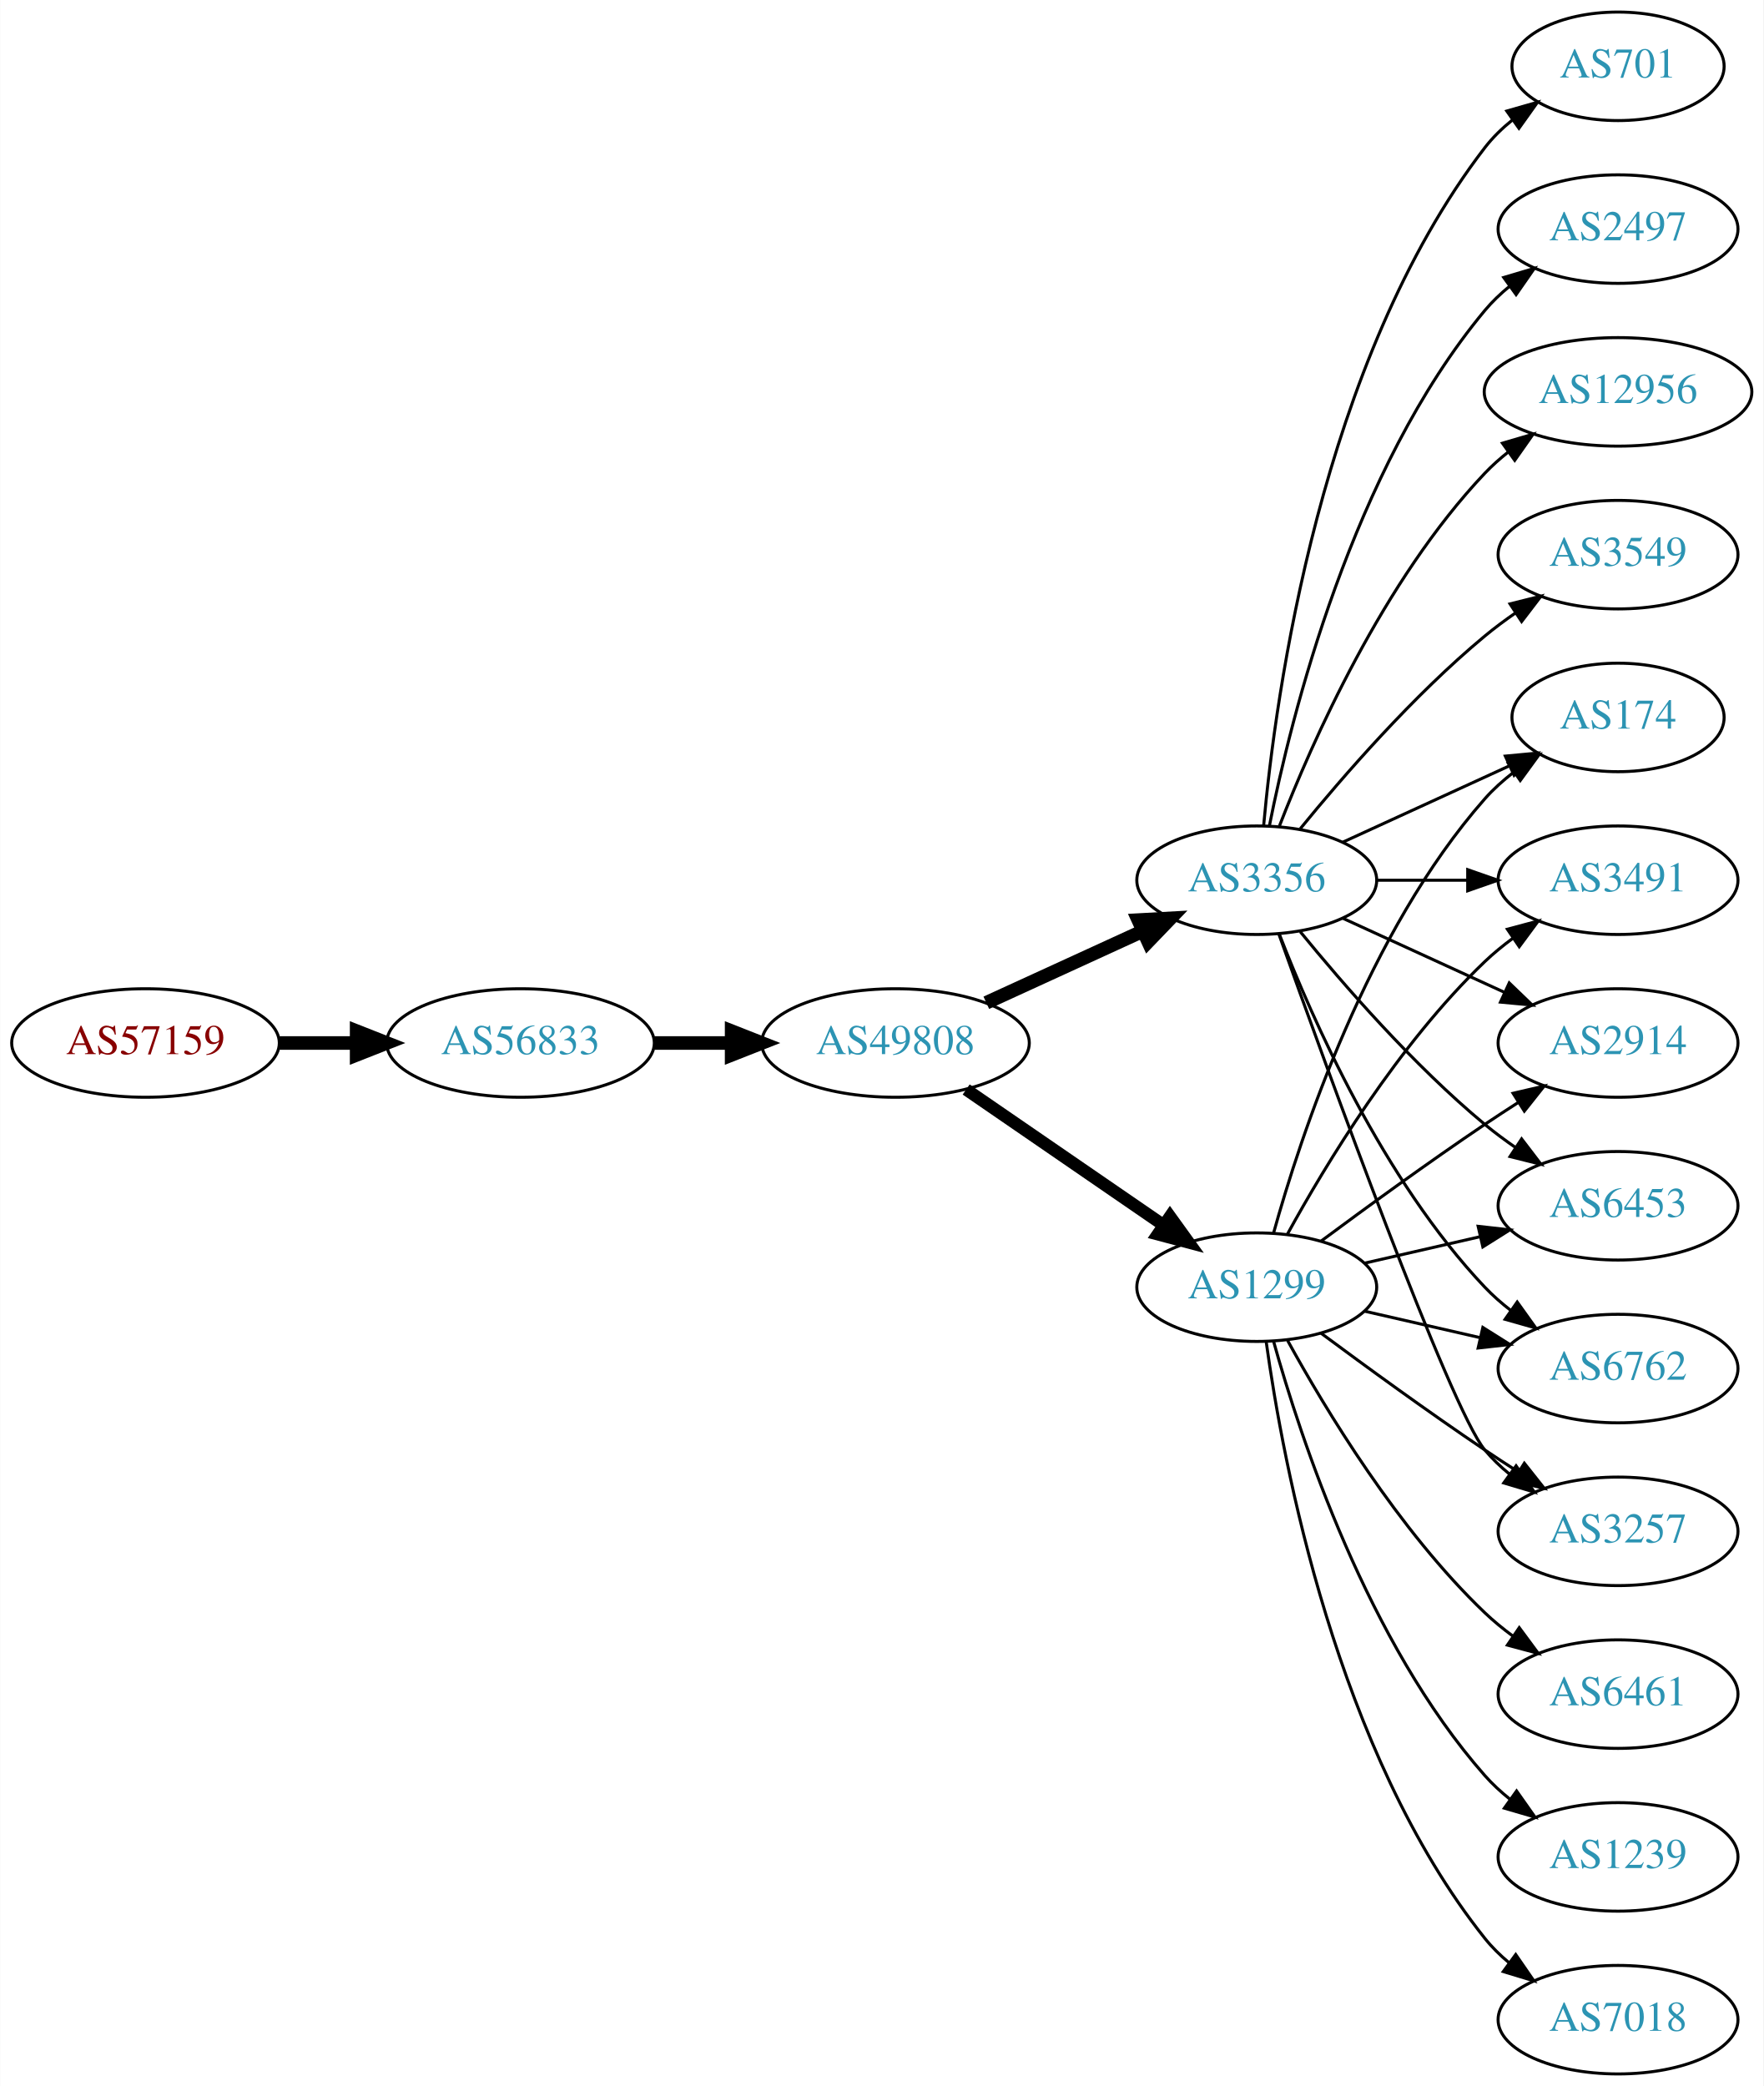
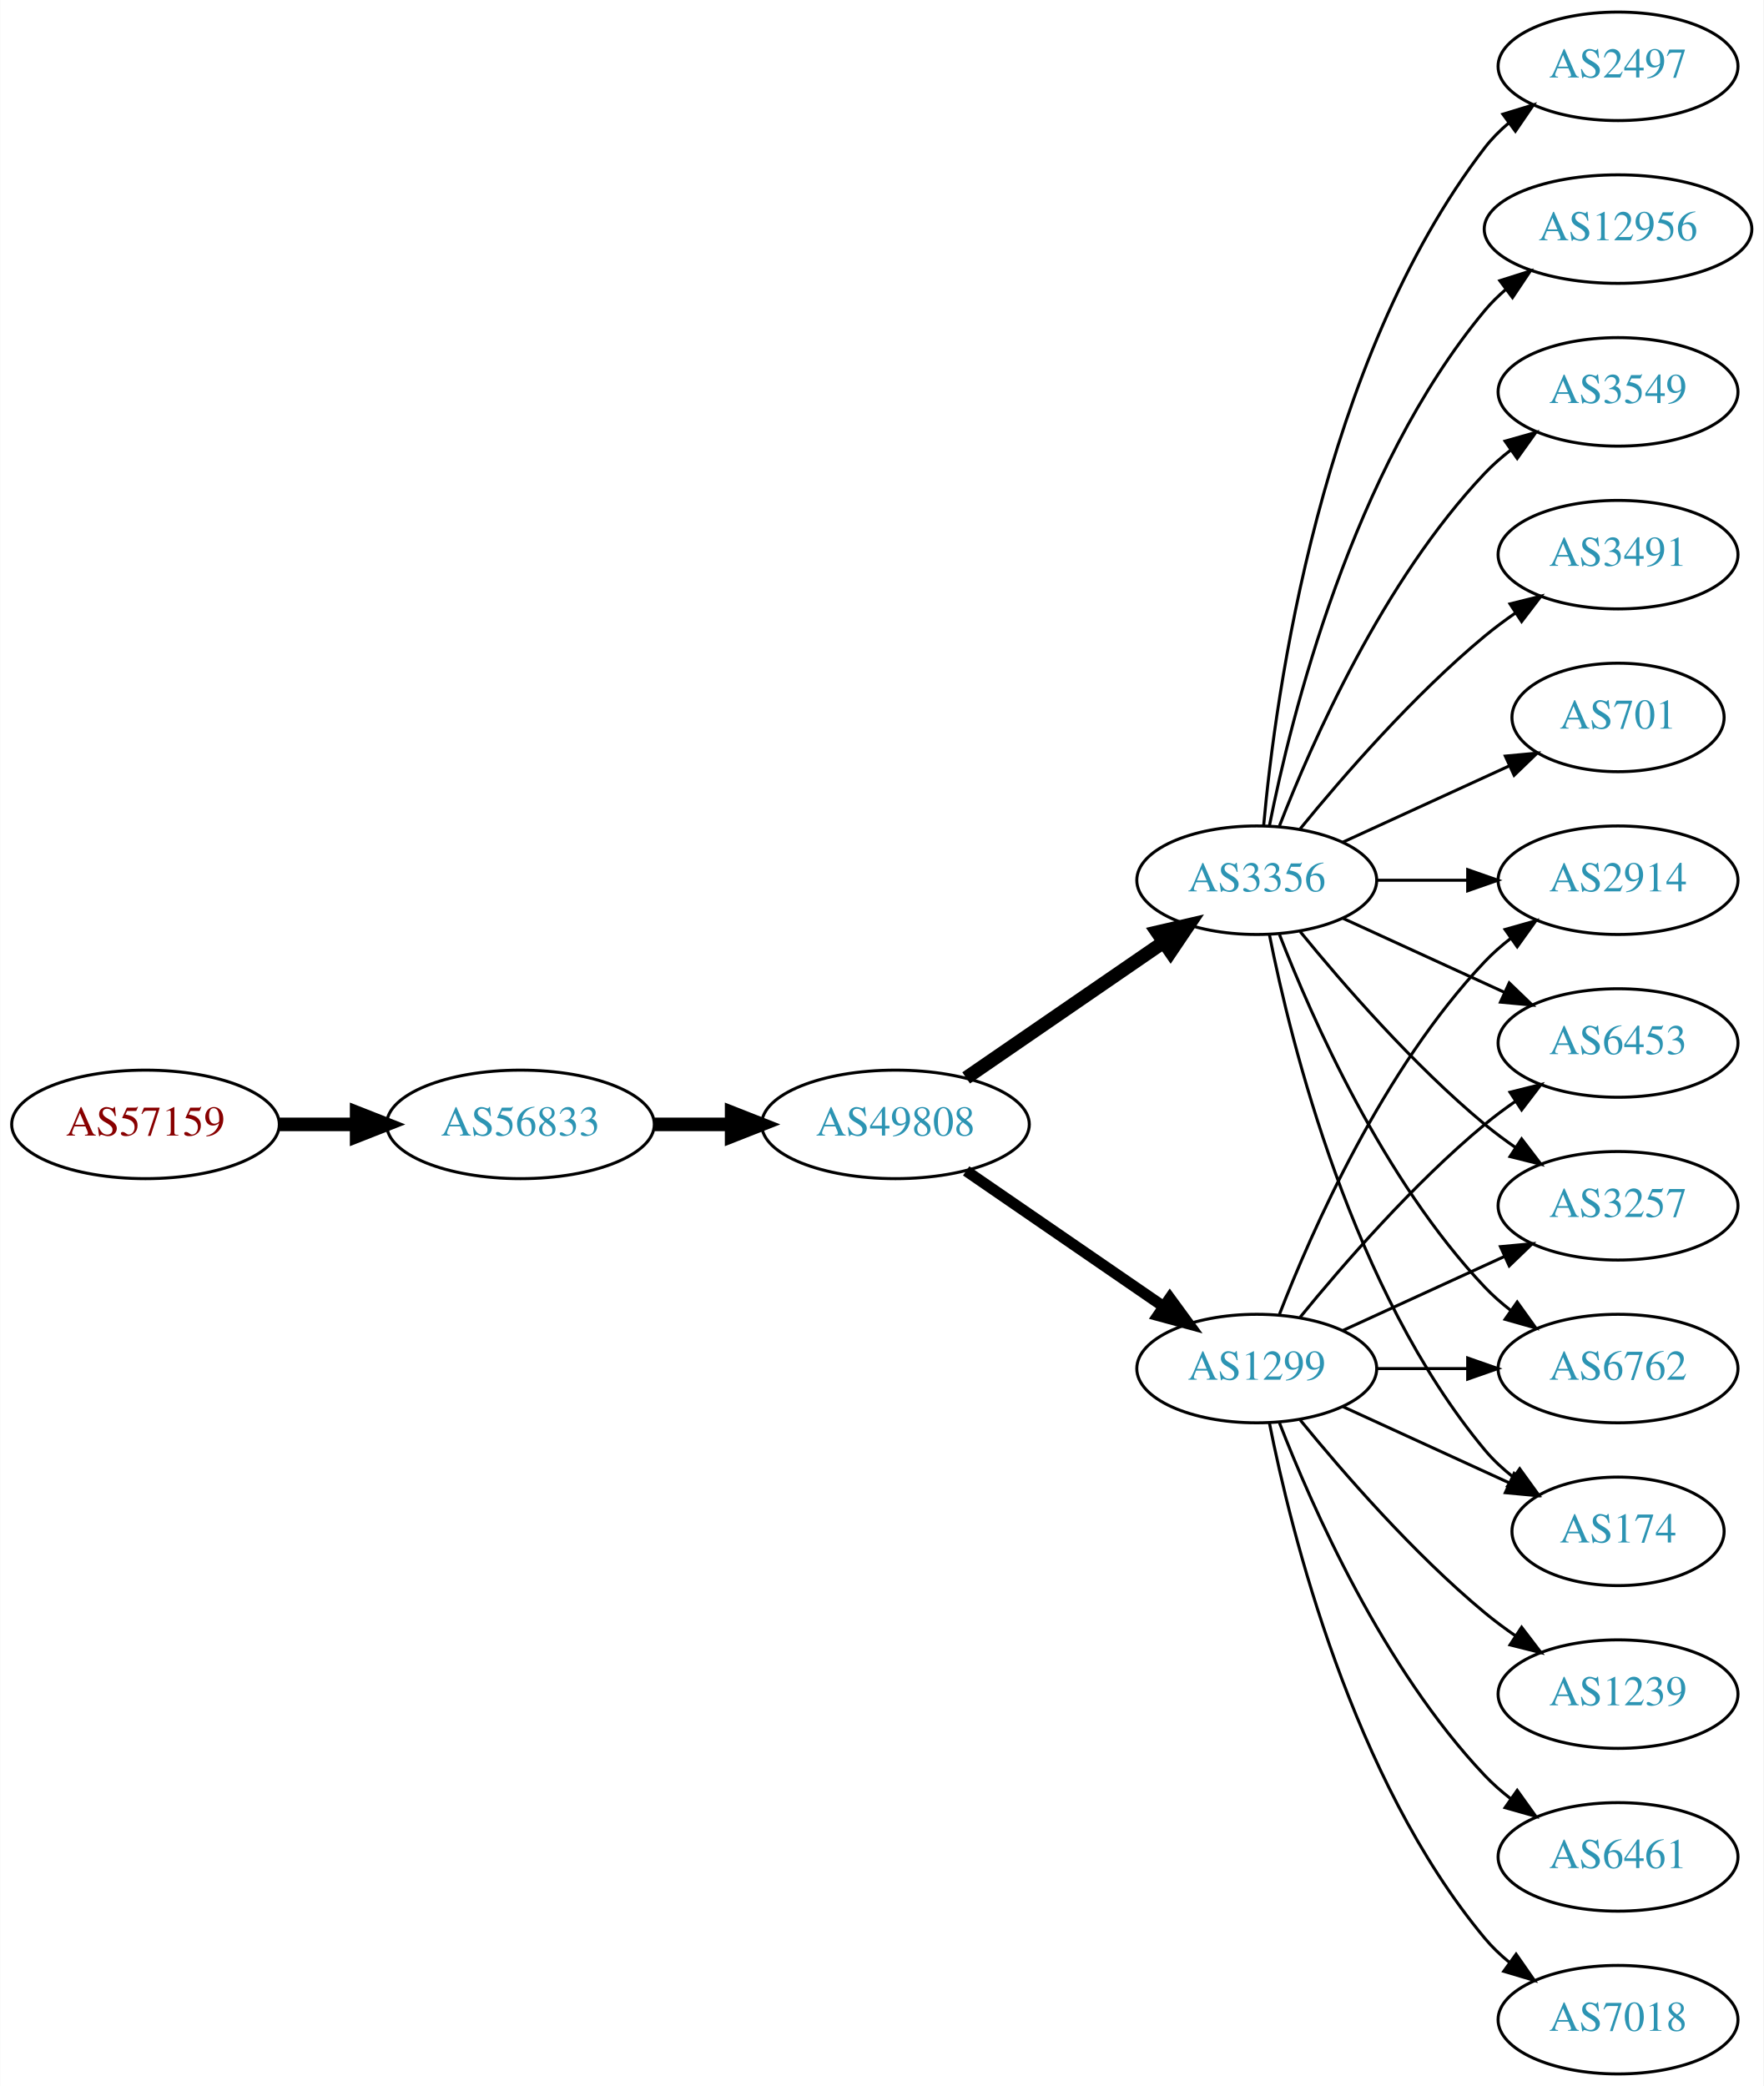
<svg xmlns="http://www.w3.org/2000/svg" xmlns:xlink="http://www.w3.org/1999/xlink" width="585pt" height="692pt" viewBox="0.00 0.00 584.86 692.00">
  <g id="graph0" class="graph" transform="scale(1 1) rotate(0) translate(4 688)">
    <polygon fill="white" stroke="none" points="-4,4 -4,-688 580.862,-688 580.862,4 -4,4" />
    <g id="node1" class="node">
      <g id="a_node1">
        <a xlink:href="/asn/57159" xlink:title="AS57159 ~ EVER Neuro Pharma GmbH [AT]">
-           <ellipse fill="#ffffff" stroke="black" cx="44.196" cy="-342" rx="44.393" ry="18" />
-           <text text-anchor="middle" x="44.196" y="-338.3" font-family="Times,serif" font-size="14.00" fill="#880000">AS57159</text>
+           <ellipse fill="#ffffff" stroke="black" cx="44.196" cy="-315" rx="44.393" ry="18" />
+           <text text-anchor="middle" x="44.196" y="-311.3" font-family="Times,serif" font-size="14.00" fill="#880000">AS57159</text>
        </a>
      </g>
    </g>
    <g id="node2" class="node">
      <g id="a_node2">
        <a xlink:href="/asn/56833" xlink:title="AS56833 ~ mieX.at [AT]">
-           <ellipse fill="#ffffff" stroke="black" cx="168.588" cy="-342" rx="44.393" ry="18" />
-           <text text-anchor="middle" x="168.588" y="-338.3" font-family="Times,serif" font-size="14.00" fill="#2c94b3">AS56833</text>
+           <ellipse fill="#ffffff" stroke="black" cx="168.588" cy="-315" rx="44.393" ry="18" />
+           <text text-anchor="middle" x="168.588" y="-311.3" font-family="Times,serif" font-size="14.00" fill="#2c94b3">AS56833</text>
        </a>
      </g>
    </g>
    <g id="edge1" class="edge">
-       <path fill="none" stroke="black" stroke-width="4.5" d="M88.692,-342C96.898,-342 105.569,-342 114.041,-342" />
-       <polygon fill="black" stroke="black" stroke-width="4.5" points="114.233,-345.938 124.233,-342 114.233,-338.063 114.233,-345.938" />
+       <path fill="none" stroke="black" stroke-width="4.5" d="M88.692,-315C96.898,-315 105.569,-315 114.041,-315" />
+       <polygon fill="black" stroke="black" stroke-width="4.5" points="114.233,-318.938 124.233,-315 114.233,-311.063 114.233,-318.938" />
    </g>
    <g id="node3" class="node">
      <g id="a_node3">
        <a xlink:href="/asn/49808" xlink:title="AS49808 ~ POWERSPEED-AS [AT]">
-           <ellipse fill="#ffffff" stroke="black" cx="292.98" cy="-342" rx="44.393" ry="18" />
-           <text text-anchor="middle" x="292.98" y="-338.3" font-family="Times,serif" font-size="14.00" fill="#2c94b3">AS49808</text>
+           <ellipse fill="#ffffff" stroke="black" cx="292.98" cy="-315" rx="44.393" ry="18" />
+           <text text-anchor="middle" x="292.98" y="-311.3" font-family="Times,serif" font-size="14.00" fill="#2c94b3">AS49808</text>
        </a>
      </g>
    </g>
    <g id="edge2" class="edge">
-       <path fill="none" stroke="black" stroke-width="4.5" d="M213.084,-342C221.29,-342 229.961,-342 238.434,-342" />
-       <polygon fill="black" stroke="black" stroke-width="4.5" points="238.625,-345.938 248.625,-342 238.625,-338.063 238.625,-345.938" />
+       <path fill="none" stroke="black" stroke-width="4.5" d="M213.084,-315C221.29,-315 229.961,-315 238.434,-315" />
+       <polygon fill="black" stroke="black" stroke-width="4.5" points="238.625,-318.938 248.625,-315 238.625,-311.063 238.625,-318.938" />
    </g>
    <g id="node4" class="node">
      <g id="a_node4">
-         <a xlink:href="/asn/1299" xlink:title="AS1299 ~ Telia Carrier [EU]">
-           <ellipse fill="#ffffff" stroke="black" cx="412.823" cy="-261" rx="39.794" ry="18" />
-           <text text-anchor="middle" x="412.823" y="-257.3" font-family="Times,serif" font-size="14.00" fill="#2c94b3">AS1299</text>
-         </a>
-       </g>
-     </g>
-     <g id="edge3" class="edge">
-       <path fill="none" stroke="black" stroke-width="4.091" d="M316.423,-326.574C335.004,-313.802 361.565,-295.545 381.945,-281.537" />
-       <polygon fill="black" stroke="black" stroke-width="4.091" points="384.046,-284.436 390.259,-275.822 379.991,-278.537 384.046,-284.436" />
-     </g>
-     <g id="node5" class="node">
-       <g id="a_node5">
        <a xlink:href="/asn/3356" xlink:title="AS3356 ~ Level 3 Parent, LLC [US]">
          <ellipse fill="#ffffff" stroke="black" cx="412.823" cy="-396" rx="39.794" ry="18" />
          <text text-anchor="middle" x="412.823" y="-392.3" font-family="Times,serif" font-size="14.00" fill="#2c94b3">AS3356</text>
        </a>
      </g>
    </g>
+     <g id="edge3" class="edge">
+       <path fill="none" stroke="black" stroke-width="4.5" d="M316.423,-330.426C335.004,-343.198 361.565,-361.455 381.945,-375.463" />
+       <polygon fill="black" stroke="black" stroke-width="4.5" points="379.788,-378.758 390.259,-381.178 384.249,-372.269 379.788,-378.758" />
+     </g>
+     <g id="node5" class="node">
+       <g id="a_node5">
+         <a xlink:href="/asn/1299" xlink:title="AS1299 ~ Telia Carrier [EU]">
+           <ellipse fill="#ffffff" stroke="black" cx="412.823" cy="-234" rx="39.794" ry="18" />
+           <text text-anchor="middle" x="412.823" y="-230.3" font-family="Times,serif" font-size="14.00" fill="#2c94b3">AS1299</text>
+         </a>
+       </g>
+     </g>
    <g id="edge4" class="edge">
-       <path fill="none" stroke="black" stroke-width="4.5" d="M323.11,-355.348C338.721,-362.502 358.119,-371.391 374.791,-379.03" />
-       <polygon fill="black" stroke="black" stroke-width="4.5" points="373.512,-382.775 384.243,-383.362 376.792,-375.616 373.512,-382.775" />
+       <path fill="none" stroke="black" stroke-width="3.682" d="M316.423,-299.574C335.004,-286.802 361.565,-268.545 381.945,-254.537" />
+       <polygon fill="black" stroke="black" stroke-width="3.682" points="384.001,-257.371 390.259,-248.822 380.036,-251.602 384.001,-257.371" />
    </g>
    <g id="node6" class="node">
      <g id="a_node6">
-         <a xlink:href="/asn/6453" xlink:title="AS6453 ~ TATA COMMUNICATIONS (AMERICA) INC [US]">
-           <ellipse fill="#ffffff" stroke="black" cx="532.666" cy="-288" rx="39.794" ry="18" />
-           <text text-anchor="middle" x="532.666" y="-284.3" font-family="Times,serif" font-size="14.00" fill="#2c94b3">AS6453</text>
-         </a>
-       </g>
-     </g>
-     <g id="edge20" class="edge">
-       <path fill="none" stroke="black" d="M448.542,-268.955C460.542,-271.704 474.163,-274.825 486.856,-277.733" />
-       <polygon fill="black" stroke="black" points="486.258,-281.187 496.787,-280.009 487.821,-274.364 486.258,-281.187" />
+         <a xlink:href="/asn/701" xlink:title="AS701 ~ UUNET [US]">
+           <ellipse fill="#ffffff" stroke="black" cx="532.666" cy="-450" rx="35.194" ry="18" />
+           <text text-anchor="middle" x="532.666" y="-446.3" font-family="Times,serif" font-size="14.00" fill="#2c94b3">AS701</text>
+         </a>
+       </g>
+     </g>
+     <g id="edge5" class="edge">
+       <path fill="none" stroke="black" d="M441.452,-408.661C457.868,-416.183 478.85,-425.798 496.446,-433.861" />
+       <polygon fill="black" stroke="black" points="495.275,-437.174 505.824,-438.158 498.191,-430.811 495.275,-437.174" />
    </g>
    <g id="node7" class="node">
      <g id="a_node7">
+         <a xlink:href="/asn/2497" xlink:title="AS2497 ~ Internet Initiative Japan Inc. [JP]">
+           <ellipse fill="#ffffff" stroke="black" cx="532.666" cy="-666" rx="39.794" ry="18" />
+           <text text-anchor="middle" x="532.666" y="-662.3" font-family="Times,serif" font-size="14.00" fill="#2c94b3">AS2497</text>
+         </a>
+       </g>
+     </g>
+     <g id="edge6" class="edge">
+       <path fill="none" stroke="black" d="M415.107,-414.117C419.005,-457.332 434.022,-568.131 488.469,-639 490.759,-641.981 493.479,-644.716 496.424,-647.205" />
+       <polygon fill="black" stroke="black" points="494.47,-650.113 504.6,-653.218 498.618,-644.473 494.47,-650.113" />
+     </g>
+     <g id="node8" class="node">
+       <g id="a_node8">
+         <a xlink:href="/asn/12956" xlink:title="AS12956 ~ TELXIUS [ES]">
+           <ellipse fill="#ffffff" stroke="black" cx="532.666" cy="-612" rx="44.393" ry="18" />
+           <text text-anchor="middle" x="532.666" y="-608.3" font-family="Times,serif" font-size="14.00" fill="#2c94b3">AS12956</text>
+         </a>
+       </g>
+     </g>
+     <g id="edge7" class="edge">
+       <path fill="none" stroke="black" d="M417.022,-414.073C424.185,-450.141 444.46,-532.125 488.469,-585 490.563,-587.515 492.953,-589.867 495.511,-592.051" />
+       <polygon fill="black" stroke="black" points="493.46,-594.887 503.559,-598.091 497.662,-589.289 493.46,-594.887" />
+     </g>
+     <g id="node9" class="node">
+       <g id="a_node9">
+         <a xlink:href="/asn/2914" xlink:title="AS2914 ~ NTT America, Inc. [US]">
+           <ellipse fill="#ffffff" stroke="black" cx="532.666" cy="-396" rx="39.794" ry="18" />
+           <text text-anchor="middle" x="532.666" y="-392.3" font-family="Times,serif" font-size="14.00" fill="#2c94b3">AS2914</text>
+         </a>
+       </g>
+     </g>
+     <g id="edge8" class="edge">
+       <path fill="none" stroke="black" d="M452.736,-396C462.289,-396 472.639,-396 482.601,-396" />
+       <polygon fill="black" stroke="black" points="482.794,-399.5 492.794,-396 482.794,-392.5 482.794,-399.5" />
+     </g>
+     <g id="node10" class="node">
+       <g id="a_node10">
+         <a xlink:href="/asn/6453" xlink:title="AS6453 ~ TATA COMMUNICATIONS (AMERICA) INC [US]">
+           <ellipse fill="#ffffff" stroke="black" cx="532.666" cy="-342" rx="39.794" ry="18" />
+           <text text-anchor="middle" x="532.666" y="-338.3" font-family="Times,serif" font-size="14.00" fill="#2c94b3">AS6453</text>
+         </a>
+       </g>
+     </g>
+     <g id="edge9" class="edge">
+       <path fill="none" stroke="black" d="M441.452,-383.339C457.409,-376.027 477.679,-366.739 494.962,-358.819" />
+       <polygon fill="black" stroke="black" points="496.577,-361.929 504.21,-354.581 493.661,-355.565 496.577,-361.929" />
+     </g>
+     <g id="node11" class="node">
+       <g id="a_node11">
+         <a xlink:href="/asn/3257" xlink:title="AS3257 ~ GTT [DE]">
+           <ellipse fill="#ffffff" stroke="black" cx="532.666" cy="-288" rx="39.794" ry="18" />
+           <text text-anchor="middle" x="532.666" y="-284.3" font-family="Times,serif" font-size="14.00" fill="#2c94b3">AS3257</text>
+         </a>
+       </g>
+     </g>
+     <g id="edge10" class="edge">
+       <path fill="none" stroke="black" d="M427.242,-378.935C441.357,-361.625 464.771,-334.655 488.469,-315 491.686,-312.332 495.186,-309.73 498.757,-307.259" />
+       <polygon fill="black" stroke="black" points="500.68,-310.183 507.113,-301.764 496.835,-304.334 500.68,-310.183" />
+     </g>
+     <g id="node12" class="node">
+       <g id="a_node12">
        <a xlink:href="/asn/6762" xlink:title="AS6762 ~ TELECOM ITALIA SPARKLE S.p.A. [IT]">
          <ellipse fill="#ffffff" stroke="black" cx="532.666" cy="-234" rx="39.794" ry="18" />
          <text text-anchor="middle" x="532.666" y="-230.3" font-family="Times,serif" font-size="14.00" fill="#2c94b3">AS6762</text>
        </a>
      </g>
    </g>
-     <g id="edge23" class="edge">
-       <path fill="none" stroke="black" d="M448.542,-253.045C460.542,-250.296 474.163,-247.175 486.856,-244.267" />
-       <polygon fill="black" stroke="black" points="487.821,-247.636 496.787,-241.991 486.258,-240.813 487.821,-247.636" />
-     </g>
-     <g id="node8" class="node">
-       <g id="a_node8">
-         <a xlink:href="/asn/3257" xlink:title="AS3257 ~ GTT [DE]">
-           <ellipse fill="#ffffff" stroke="black" cx="532.666" cy="-180" rx="39.794" ry="18" />
-           <text text-anchor="middle" x="532.666" y="-176.3" font-family="Times,serif" font-size="14.00" fill="#2c94b3">AS3257</text>
-         </a>
-       </g>
-     </g>
-     <g id="edge16" class="edge">
-       <path fill="none" stroke="black" d="M434.153,-245.723C449.016,-234.696 469.76,-219.593 488.469,-207 492.018,-204.611 495.769,-202.161 499.517,-199.758" />
-       <polygon fill="black" stroke="black" points="501.585,-202.591 508.166,-194.288 497.843,-196.675 501.585,-202.591" />
-     </g>
-     <g id="node9" class="node">
-       <g id="a_node9">
-         <a xlink:href="/asn/174" xlink:title="AS174 ~ Cogent Communications [US]">
-           <ellipse fill="#ffffff" stroke="black" cx="532.666" cy="-450" rx="35.194" ry="18" />
-           <text text-anchor="middle" x="532.666" y="-446.3" font-family="Times,serif" font-size="14.00" fill="#2c94b3">AS174</text>
-         </a>
-       </g>
-     </g>
-     <g id="edge21" class="edge">
-       <path fill="none" stroke="black" d="M418.396,-278.946C427.302,-310.995 449.586,-378.842 488.469,-423 491.297,-426.211 494.598,-429.172 498.093,-431.864" />
-       <polygon fill="black" stroke="black" points="496.25,-434.845 506.468,-437.645 500.227,-429.084 496.25,-434.845" />
-     </g>
-     <g id="node12" class="node">
-       <g id="a_node12">
-         <a xlink:href="/asn/3491" xlink:title="AS3491 ~ PCCW Global, Inc. [US]">
-           <ellipse fill="#ffffff" stroke="black" cx="532.666" cy="-396" rx="39.794" ry="18" />
-           <text text-anchor="middle" x="532.666" y="-392.3" font-family="Times,serif" font-size="14.00" fill="#2c94b3">AS3491</text>
-         </a>
-       </g>
-     </g>
-     <g id="edge17" class="edge">
-       <path fill="none" stroke="black" d="M423.064,-278.713C435.61,-301.561 459.787,-341.611 488.469,-369 491.338,-371.739 494.527,-374.347 497.836,-376.785" />
-       <polygon fill="black" stroke="black" points="495.959,-379.742 506.195,-382.477 499.899,-373.956 495.959,-379.742" />
+     <g id="edge11" class="edge">
+       <path fill="none" stroke="black" d="M420.346,-378.006C431.097,-350.272 454.754,-296.571 488.469,-261 491.055,-258.272 493.973,-255.706 497.041,-253.323" />
+       <polygon fill="black" stroke="black" points="499.219,-256.07 505.389,-247.457 495.195,-250.342 499.219,-256.07" />
    </g>
    <g id="node13" class="node">
      <g id="a_node13">
-         <a xlink:href="/asn/2914" xlink:title="AS2914 ~ NTT America, Inc. [US]">
-           <ellipse fill="#ffffff" stroke="black" cx="532.666" cy="-342" rx="39.794" ry="18" />
-           <text text-anchor="middle" x="532.666" y="-338.3" font-family="Times,serif" font-size="14.00" fill="#2c94b3">AS2914</text>
-         </a>
-       </g>
+         <a xlink:href="/asn/3549" xlink:title="AS3549 ~ Level 3 Parent, LLC [US]">
+           <ellipse fill="#ffffff" stroke="black" cx="532.666" cy="-558" rx="39.794" ry="18" />
+           <text text-anchor="middle" x="532.666" y="-554.3" font-family="Times,serif" font-size="14.00" fill="#2c94b3">AS3549</text>
+         </a>
+       </g>
+     </g>
+     <g id="edge12" class="edge">
+       <path fill="none" stroke="black" d="M420.346,-413.994C431.097,-441.728 454.754,-495.429 488.469,-531 491.055,-533.728 493.973,-536.294 497.041,-538.677" />
+       <polygon fill="black" stroke="black" points="495.195,-541.658 505.389,-544.543 499.219,-535.93 495.195,-541.658" />
+     </g>
+     <g id="node14" class="node">
+       <g id="a_node14">
+         <a xlink:href="/asn/3491" xlink:title="AS3491 ~ PCCW Global, Inc. [US]">
+           <ellipse fill="#ffffff" stroke="black" cx="532.666" cy="-504" rx="39.794" ry="18" />
+           <text text-anchor="middle" x="532.666" y="-500.3" font-family="Times,serif" font-size="14.00" fill="#2c94b3">AS3491</text>
+         </a>
+       </g>
+     </g>
+     <g id="edge13" class="edge">
+       <path fill="none" stroke="black" d="M427.242,-413.065C441.357,-430.375 464.771,-457.345 488.469,-477 491.686,-479.668 495.186,-482.27 498.757,-484.741" />
+       <polygon fill="black" stroke="black" points="496.835,-487.666 507.113,-490.236 500.68,-481.817 496.835,-487.666" />
+     </g>
+     <g id="node15" class="node">
+       <g id="a_node15">
+         <a xlink:href="/asn/174" xlink:title="AS174 ~ Cogent Communications [US]">
+           <ellipse fill="#ffffff" stroke="black" cx="532.666" cy="-180" rx="35.194" ry="18" />
+           <text text-anchor="middle" x="532.666" y="-176.3" font-family="Times,serif" font-size="14.00" fill="#2c94b3">AS174</text>
+         </a>
+       </g>
+     </g>
+     <g id="edge14" class="edge">
+       <path fill="none" stroke="black" d="M417.022,-377.927C424.185,-341.859 444.46,-259.875 488.469,-207 491.206,-203.712 494.451,-200.702 497.915,-197.983" />
+       <polygon fill="black" stroke="black" points="500.051,-200.761 506.256,-192.173 496.05,-195.017 500.051,-200.761" />
+     </g>
+     <g id="edge17" class="edge">
+       <path fill="none" stroke="black" d="M420.346,-251.994C431.097,-279.728 454.754,-333.429 488.469,-369 491.055,-371.728 493.973,-374.294 497.041,-376.677" />
+       <polygon fill="black" stroke="black" points="495.195,-379.658 505.389,-382.543 499.219,-373.93 495.195,-379.658" />
    </g>
    <g id="edge19" class="edge">
-       <path fill="none" stroke="black" d="M434.153,-276.277C449.016,-287.304 469.76,-302.407 488.469,-315 492.018,-317.389 495.769,-319.839 499.517,-322.242" />
-       <polygon fill="black" stroke="black" points="497.843,-325.325 508.166,-327.712 501.585,-319.409 497.843,-325.325" />
+       <path fill="none" stroke="black" d="M427.242,-251.065C441.357,-268.375 464.771,-295.345 488.469,-315 491.686,-317.668 495.186,-320.27 498.757,-322.741" />
+       <polygon fill="black" stroke="black" points="496.835,-325.666 507.113,-328.236 500.68,-319.817 496.835,-325.666" />
+     </g>
+     <g id="edge15" class="edge">
+       <path fill="none" stroke="black" d="M441.452,-246.661C457.409,-253.973 477.679,-263.261 494.962,-271.181" />
+       <polygon fill="black" stroke="black" points="493.661,-274.435 504.21,-275.419 496.577,-268.071 493.661,-274.435" />
+     </g>
+     <g id="edge22" class="edge">
+       <path fill="none" stroke="black" d="M452.736,-234C462.289,-234 472.639,-234 482.601,-234" />
+       <polygon fill="black" stroke="black" points="482.794,-237.5 492.794,-234 482.794,-230.5 482.794,-237.5" />
+     </g>
+     <g id="edge16" class="edge">
+       <path fill="none" stroke="black" d="M441.452,-221.339C457.868,-213.817 478.85,-204.202 496.446,-196.139" />
+       <polygon fill="black" stroke="black" points="498.191,-199.189 505.824,-191.842 495.275,-192.826 498.191,-199.189" />
    </g>
    <g id="node16" class="node">
      <g id="a_node16">
-         <a xlink:href="/asn/6461" xlink:title="AS6461 ~ Zayo Bandwidth [US]">
+         <a xlink:href="/asn/1239" xlink:title="AS1239 ~ Sprint [US]">
          <ellipse fill="#ffffff" stroke="black" cx="532.666" cy="-126" rx="39.794" ry="18" />
-           <text text-anchor="middle" x="532.666" y="-122.3" font-family="Times,serif" font-size="14.00" fill="#2c94b3">AS6461</text>
-         </a>
-       </g>
-     </g>
-     <g id="edge15" class="edge">
-       <path fill="none" stroke="black" d="M423.064,-243.287C435.61,-220.439 459.787,-180.389 488.469,-153 491.338,-150.261 494.527,-147.653 497.836,-145.215" />
-       <polygon fill="black" stroke="black" points="499.899,-148.044 506.195,-139.523 495.959,-142.258 499.899,-148.044" />
+           <text text-anchor="middle" x="532.666" y="-122.3" font-family="Times,serif" font-size="14.00" fill="#2c94b3">AS1239</text>
+         </a>
+       </g>
+     </g>
+     <g id="edge18" class="edge">
+       <path fill="none" stroke="black" d="M427.242,-216.935C441.357,-199.625 464.771,-172.655 488.469,-153 491.686,-150.332 495.186,-147.73 498.757,-145.259" />
+       <polygon fill="black" stroke="black" points="500.68,-148.183 507.113,-139.764 496.835,-142.334 500.68,-148.183" />
    </g>
    <g id="node17" class="node">
      <g id="a_node17">
-         <a xlink:href="/asn/1239" xlink:title="AS1239 ~ Sprint [US]">
+         <a xlink:href="/asn/6461" xlink:title="AS6461 ~ Zayo Bandwidth [US]">
          <ellipse fill="#ffffff" stroke="black" cx="532.666" cy="-72" rx="39.794" ry="18" />
-           <text text-anchor="middle" x="532.666" y="-68.3" font-family="Times,serif" font-size="14.00" fill="#2c94b3">AS1239</text>
-         </a>
-       </g>
-     </g>
-     <g id="edge18" class="edge">
-       <path fill="none" stroke="black" d="M418.396,-243.054C427.302,-211.005 449.586,-143.158 488.469,-99 490.953,-96.179 493.803,-93.551 496.829,-91.129" />
-       <polygon fill="black" stroke="black" points="499.014,-93.869 505.118,-85.209 494.946,-88.172 499.014,-93.869" />
+           <text text-anchor="middle" x="532.666" y="-68.3" font-family="Times,serif" font-size="14.00" fill="#2c94b3">AS6461</text>
+         </a>
+       </g>
+     </g>
+     <g id="edge20" class="edge">
+       <path fill="none" stroke="black" d="M420.346,-216.006C431.097,-188.272 454.754,-134.571 488.469,-99 491.055,-96.272 493.973,-93.706 497.041,-91.323" />
+       <polygon fill="black" stroke="black" points="499.219,-94.07 505.389,-85.457 495.195,-88.342 499.219,-94.07" />
    </g>
    <g id="node18" class="node">
      <g id="a_node18">
        <a xlink:href="/asn/7018" xlink:title="AS7018 ~ AT&amp;T Services, Inc. [US]">
          <ellipse fill="#ffffff" stroke="black" cx="532.666" cy="-18" rx="39.794" ry="18" />
          <text text-anchor="middle" x="532.666" y="-14.3" font-family="Times,serif" font-size="14.00" fill="#2c94b3">AS7018</text>
        </a>
      </g>
    </g>
-     <g id="edge22" class="edge">
-       <path fill="none" stroke="black" d="M415.962,-242.83C421.462,-203.026 439.288,-106.767 488.469,-45 490.811,-42.06 493.565,-39.351 496.531,-36.879" />
-       <polygon fill="black" stroke="black" points="498.723,-39.612 504.737,-30.89 494.596,-33.958 498.723,-39.612" />
-     </g>
-     <g id="edge5" class="edge">
-       <path fill="none" stroke="black" d="M427.242,-378.935C441.357,-361.625 464.771,-334.655 488.469,-315 491.686,-312.332 495.186,-309.73 498.757,-307.259" />
-       <polygon fill="black" stroke="black" points="500.68,-310.183 507.113,-301.764 496.835,-304.334 500.68,-310.183" />
-     </g>
-     <g id="edge6" class="edge">
-       <path fill="none" stroke="black" d="M420.346,-378.006C431.097,-350.272 454.754,-296.571 488.469,-261 491.055,-258.272 493.973,-255.706 497.041,-253.323" />
-       <polygon fill="black" stroke="black" points="499.219,-256.07 505.389,-247.457 495.195,-250.342 499.219,-256.07" />
-     </g>
-     <g id="edge7" class="edge">
-       <path fill="none" stroke="black" d="M420.153,-378.14C435.994,-333.733 476.903,-220.897 488.469,-207 490.874,-204.111 493.671,-201.437 496.663,-198.987" />
-       <polygon fill="black" stroke="black" points="498.853,-201.723 504.906,-193.027 494.751,-196.05 498.853,-201.723" />
-     </g>
-     <g id="edge8" class="edge">
-       <path fill="none" stroke="black" d="M441.452,-408.661C457.868,-416.183 478.85,-425.798 496.446,-433.861" />
-       <polygon fill="black" stroke="black" points="495.275,-437.174 505.824,-438.158 498.191,-430.811 495.275,-437.174" />
-     </g>
-     <g id="node10" class="node">
-       <g id="a_node10">
-         <a xlink:href="/asn/3549" xlink:title="AS3549 ~ Level 3 Parent, LLC [US]">
-           <ellipse fill="#ffffff" stroke="black" cx="532.666" cy="-504" rx="39.794" ry="18" />
-           <text text-anchor="middle" x="532.666" y="-500.3" font-family="Times,serif" font-size="14.00" fill="#2c94b3">AS3549</text>
-         </a>
-       </g>
-     </g>
-     <g id="edge9" class="edge">
-       <path fill="none" stroke="black" d="M427.242,-413.065C441.357,-430.375 464.771,-457.345 488.469,-477 491.686,-479.668 495.186,-482.27 498.757,-484.741" />
-       <polygon fill="black" stroke="black" points="496.835,-487.666 507.113,-490.236 500.68,-481.817 496.835,-487.666" />
-     </g>
-     <g id="node11" class="node">
-       <g id="a_node11">
-         <a xlink:href="/asn/701" xlink:title="AS701 ~ UUNET [US]">
-           <ellipse fill="#ffffff" stroke="black" cx="532.666" cy="-666" rx="35.194" ry="18" />
-           <text text-anchor="middle" x="532.666" y="-662.3" font-family="Times,serif" font-size="14.00" fill="#2c94b3">AS701</text>
-         </a>
-       </g>
-     </g>
-     <g id="edge10" class="edge">
-       <path fill="none" stroke="black" d="M415.107,-414.117C419.005,-457.332 434.022,-568.131 488.469,-639 491.076,-642.393 494.24,-645.467 497.657,-648.223" />
-       <polygon fill="black" stroke="black" points="495.76,-651.168 505.949,-654.073 499.796,-645.448 495.76,-651.168" />
-     </g>
-     <g id="edge11" class="edge">
-       <path fill="none" stroke="black" d="M452.736,-396C462.289,-396 472.639,-396 482.601,-396" />
-       <polygon fill="black" stroke="black" points="482.794,-399.5 492.794,-396 482.794,-392.5 482.794,-399.5" />
-     </g>
-     <g id="edge12" class="edge">
-       <path fill="none" stroke="black" d="M441.452,-383.339C457.409,-376.027 477.679,-366.739 494.962,-358.819" />
-       <polygon fill="black" stroke="black" points="496.577,-361.929 504.21,-354.581 493.661,-355.565 496.577,-361.929" />
-     </g>
-     <g id="node14" class="node">
-       <g id="a_node14">
-         <a xlink:href="/asn/2497" xlink:title="AS2497 ~ Internet Initiative Japan Inc. [JP]">
-           <ellipse fill="#ffffff" stroke="black" cx="532.666" cy="-612" rx="39.794" ry="18" />
-           <text text-anchor="middle" x="532.666" y="-608.3" font-family="Times,serif" font-size="14.00" fill="#2c94b3">AS2497</text>
-         </a>
-       </g>
-     </g>
-     <g id="edge13" class="edge">
-       <path fill="none" stroke="black" d="M417.022,-414.073C424.185,-450.141 444.46,-532.125 488.469,-585 490.874,-587.889 493.671,-590.563 496.663,-593.013" />
-       <polygon fill="black" stroke="black" points="494.751,-595.95 504.906,-598.973 498.853,-590.277 494.751,-595.95" />
-     </g>
-     <g id="node15" class="node">
-       <g id="a_node15">
-         <a xlink:href="/asn/12956" xlink:title="AS12956 ~ TELXIUS [ES]">
-           <ellipse fill="#ffffff" stroke="black" cx="532.666" cy="-558" rx="44.393" ry="18" />
-           <text text-anchor="middle" x="532.666" y="-554.3" font-family="Times,serif" font-size="14.00" fill="#2c94b3">AS12956</text>
-         </a>
-       </g>
-     </g>
-     <g id="edge14" class="edge">
-       <path fill="none" stroke="black" d="M420.346,-413.994C431.097,-441.728 454.754,-495.429 488.469,-531 490.854,-533.515 493.52,-535.893 496.326,-538.117" />
-       <polygon fill="black" stroke="black" points="494.32,-540.985 504.488,-543.961 498.395,-535.293 494.32,-540.985" />
+     <g id="edge21" class="edge">
+       <path fill="none" stroke="black" d="M417.022,-215.927C424.185,-179.859 444.46,-97.875 488.469,-45 490.874,-42.111 493.671,-39.437 496.663,-36.987" />
+       <polygon fill="black" stroke="black" points="498.853,-39.722 504.906,-31.027 494.751,-34.05 498.853,-39.722" />
    </g>
  </g>
</svg>
